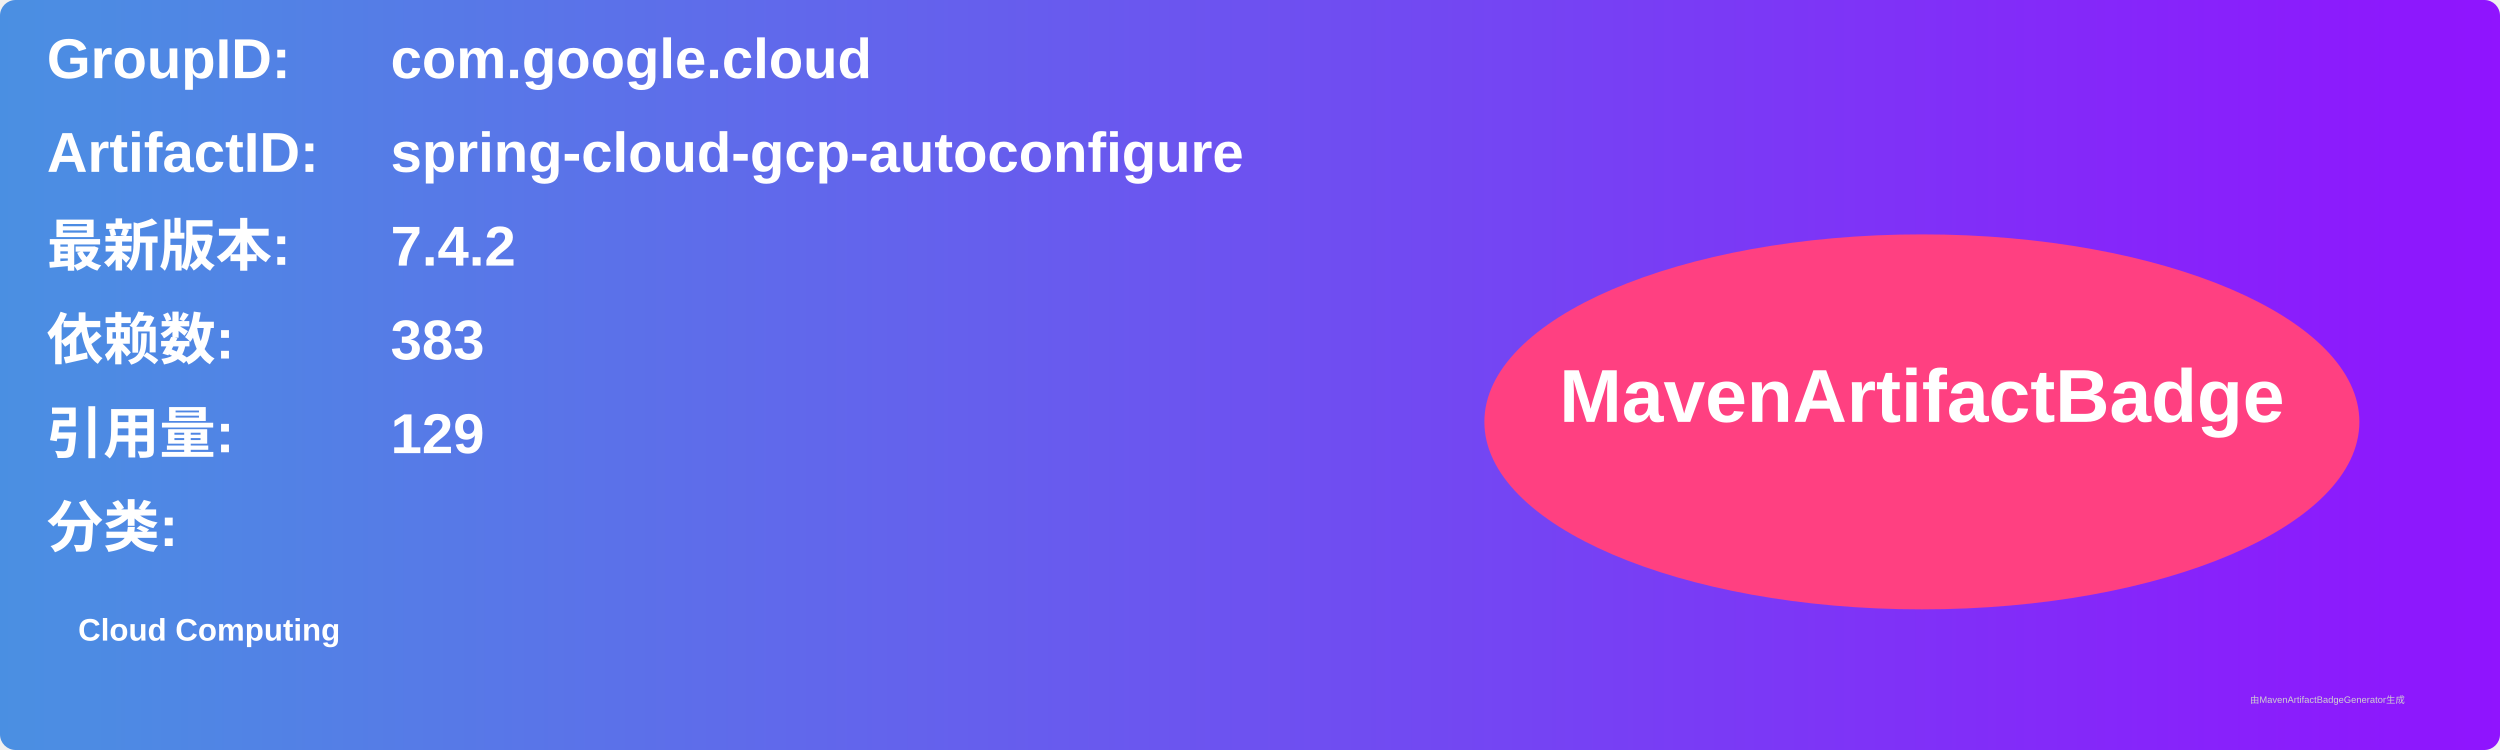
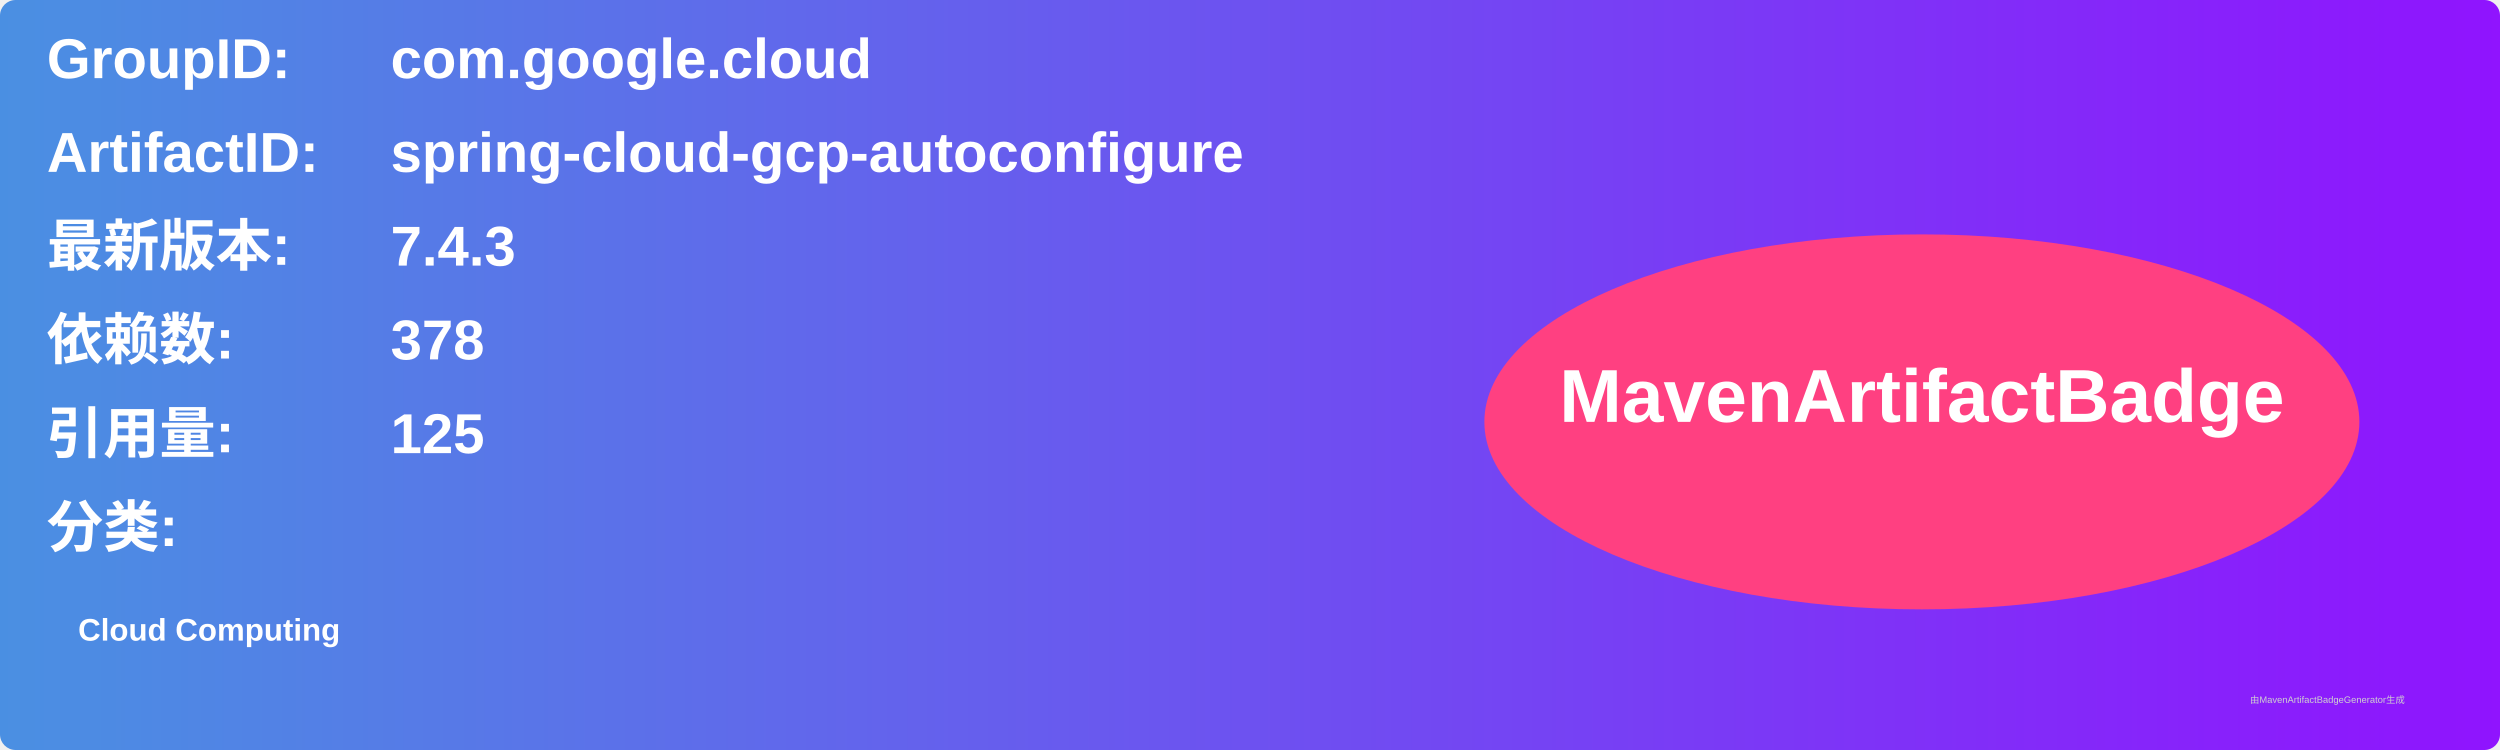
<svg xmlns="http://www.w3.org/2000/svg" width="800" height="240" viewBox="0 0 800 240">
  <linearGradient id="grad" x1="0%" y1="0%" x2="100%" y2="0%">
    <stop offset="0%" stop-color="#4a90e2" />
    <stop offset="100%" stop-color="#9013fe" />
  </linearGradient>
  <rect width="100%" height="100%" rx="5" ry="5" fill="url(#grad)" />
  <g transform="translate(15, 15)">
    <text x="0" y="10" font-family="Arial" font-size="18" fill="white" font-weight="bold" width="260">GroupID:</text>
    <text x="110" y="10" font-family="Arial" font-size="18" fill="white" font-weight="bold" width="460">com.google.cloud</text>
    <text x="0" y="40" font-family="Arial" font-size="18" fill="white" font-weight="bold" width="260">ArtifactID:</text>
    <text x="110" y="40" font-family="Arial" font-size="18" fill="white" font-weight="bold" width="460">spring-cloud-gcp-autoconfigure</text>
    <text x="0" y="70" font-family="Arial" font-size="18" fill="white" font-weight="bold">最新版本:</text>
    <text x="110" y="70" font-family="Arial" font-size="18" fill="white" font-weight="bold">
-       <tspan font-weight="bold">7.4.2</tspan>
+       <tspan font-weight="bold">7.4.3</tspan>
    </text>
    <text x="0" y="100" font-family="Arial" font-size="18" fill="white" font-weight="bold">依赖数: </text>
    <text x="110" y="100" font-family="Arial" font-size="18" fill="white">
-       <tspan font-weight="bold">383</tspan>
+       <tspan font-weight="bold">378</tspan>
    </text>
    <text x="0" y="130" font-family="Arial" font-size="18" fill="white" font-weight="bold">引用量: </text>
    <text x="110" y="130" font-family="Arial" font-size="18" fill="white">
-       <tspan font-weight="bold">129</tspan>
+       <tspan font-weight="bold">125</tspan>
    </text>
    <text x="0" y="160" font-family="Arial" font-size="18" fill="white" font-weight="bold">分类:</text>
    <text x="10" y="190" font-family="Arial" font-size="10" fill="white">
      <tspan font-weight="bold">Cloud Computing</tspan>
    </text>
    <ellipse cx="600" cy="120" rx="140" ry="60" fill="#ff4081" />
    <text x="600" y="120" text-anchor="middle" font-family="Arial" font-size="24" fill="white" font-weight="bold">MavenArtifactBadge</text>
  </g>
  <text x="720" y="225" font-family="Arial" font-size="3" fill="#d0d0d0">由MavenArtifactBadgeGenerator生成</text>
</svg>
